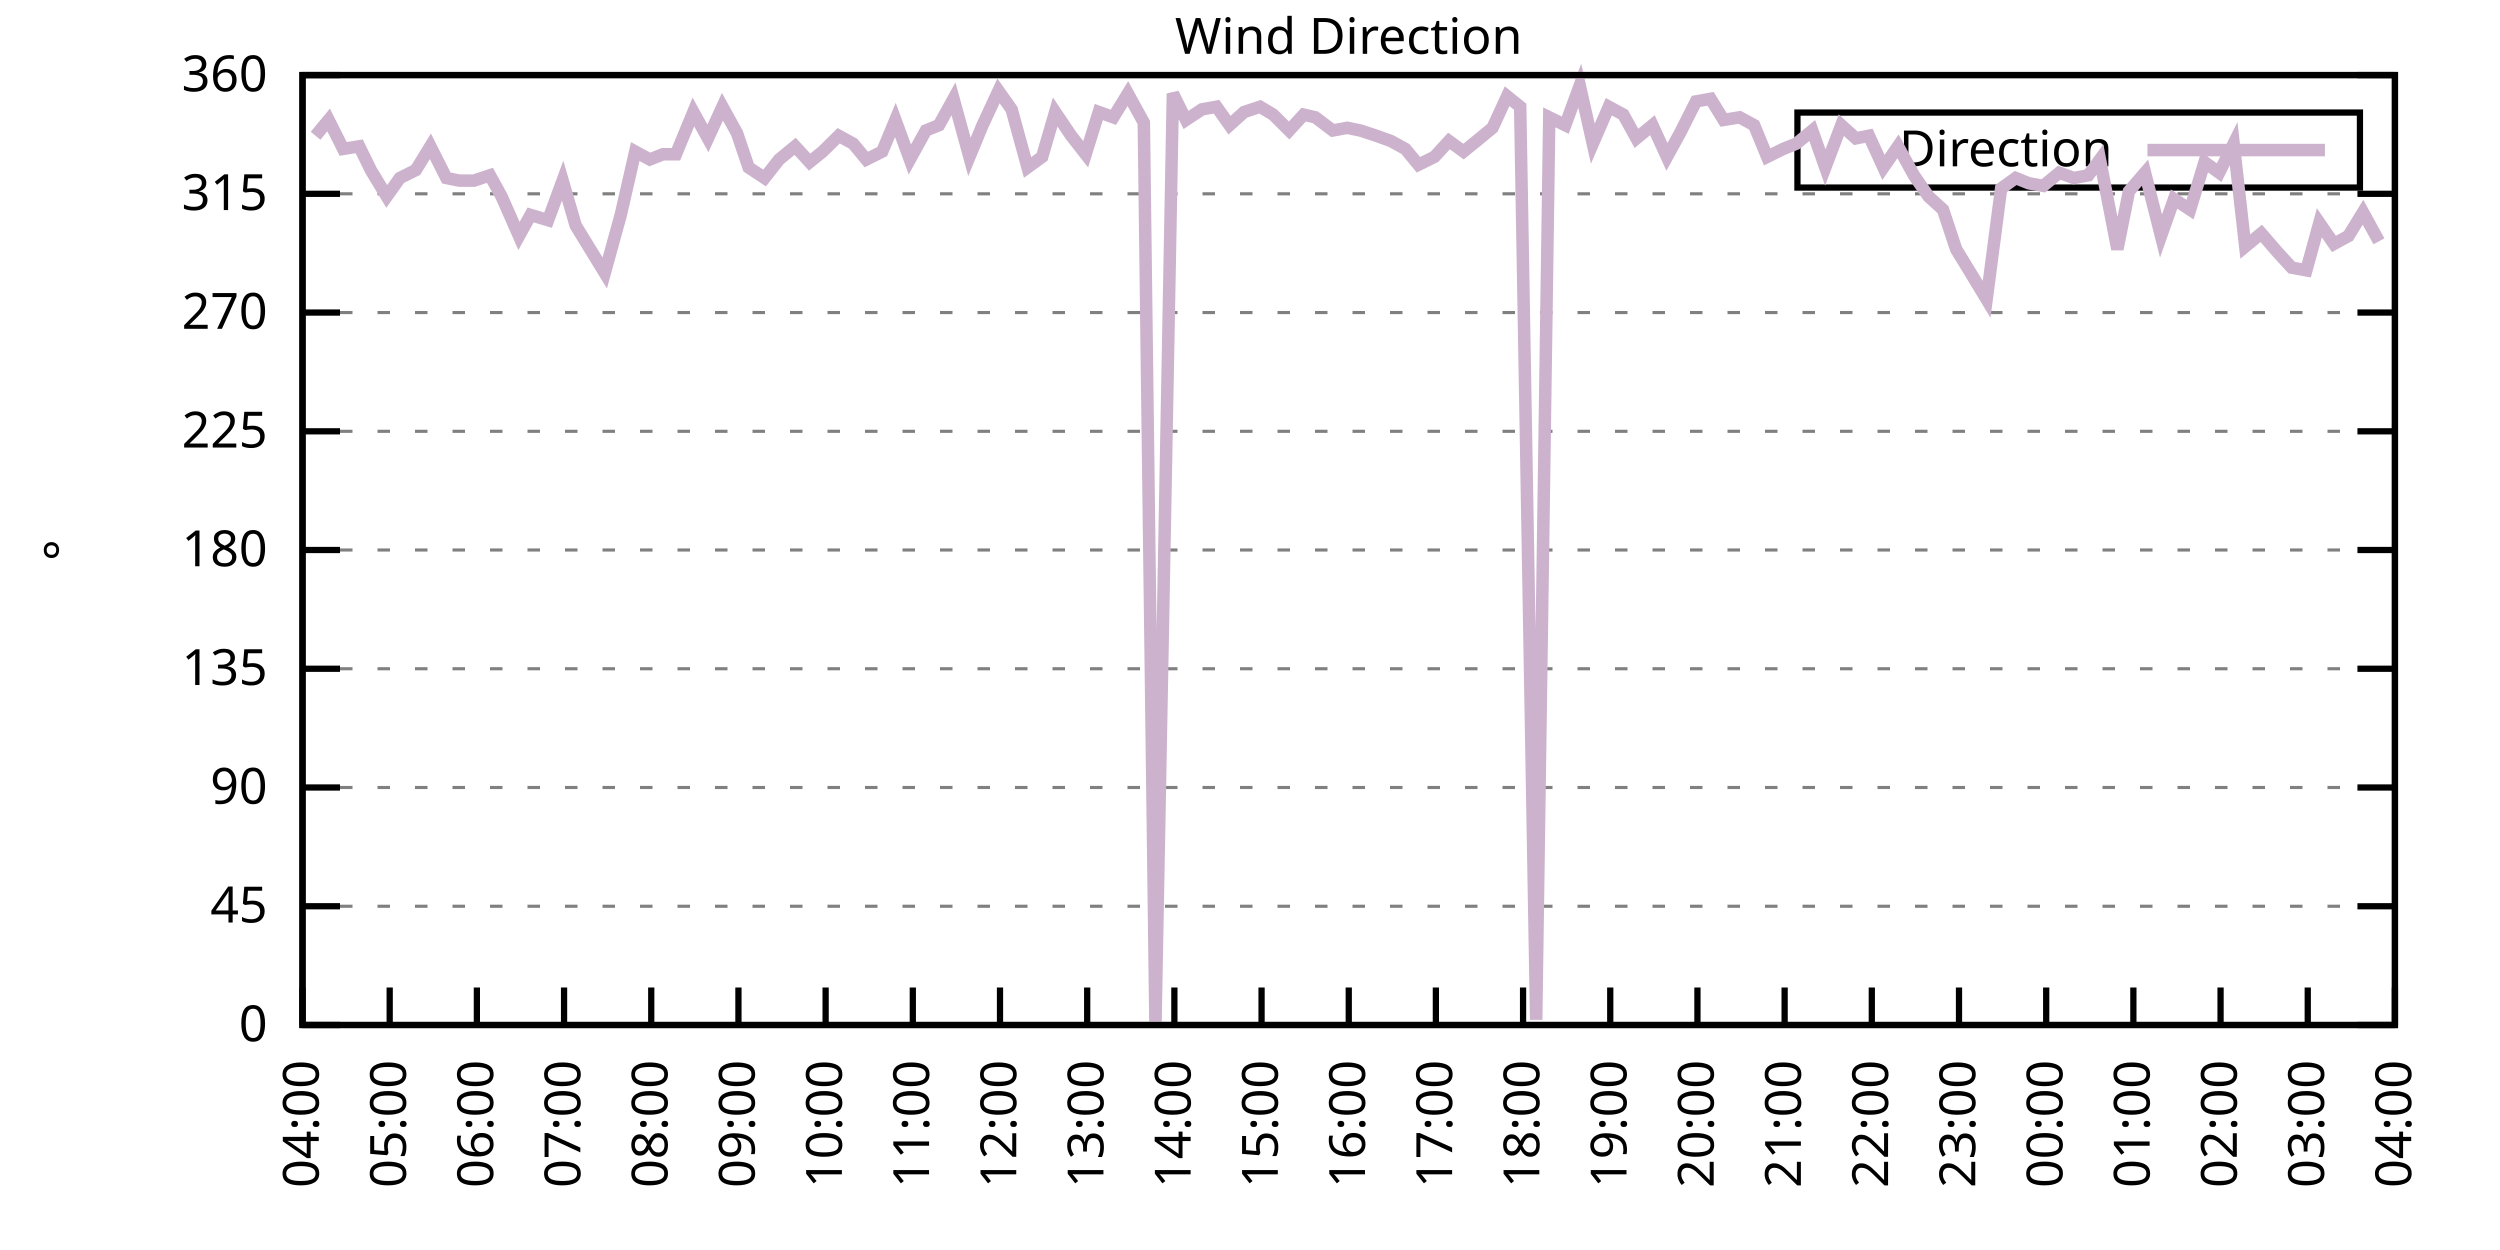
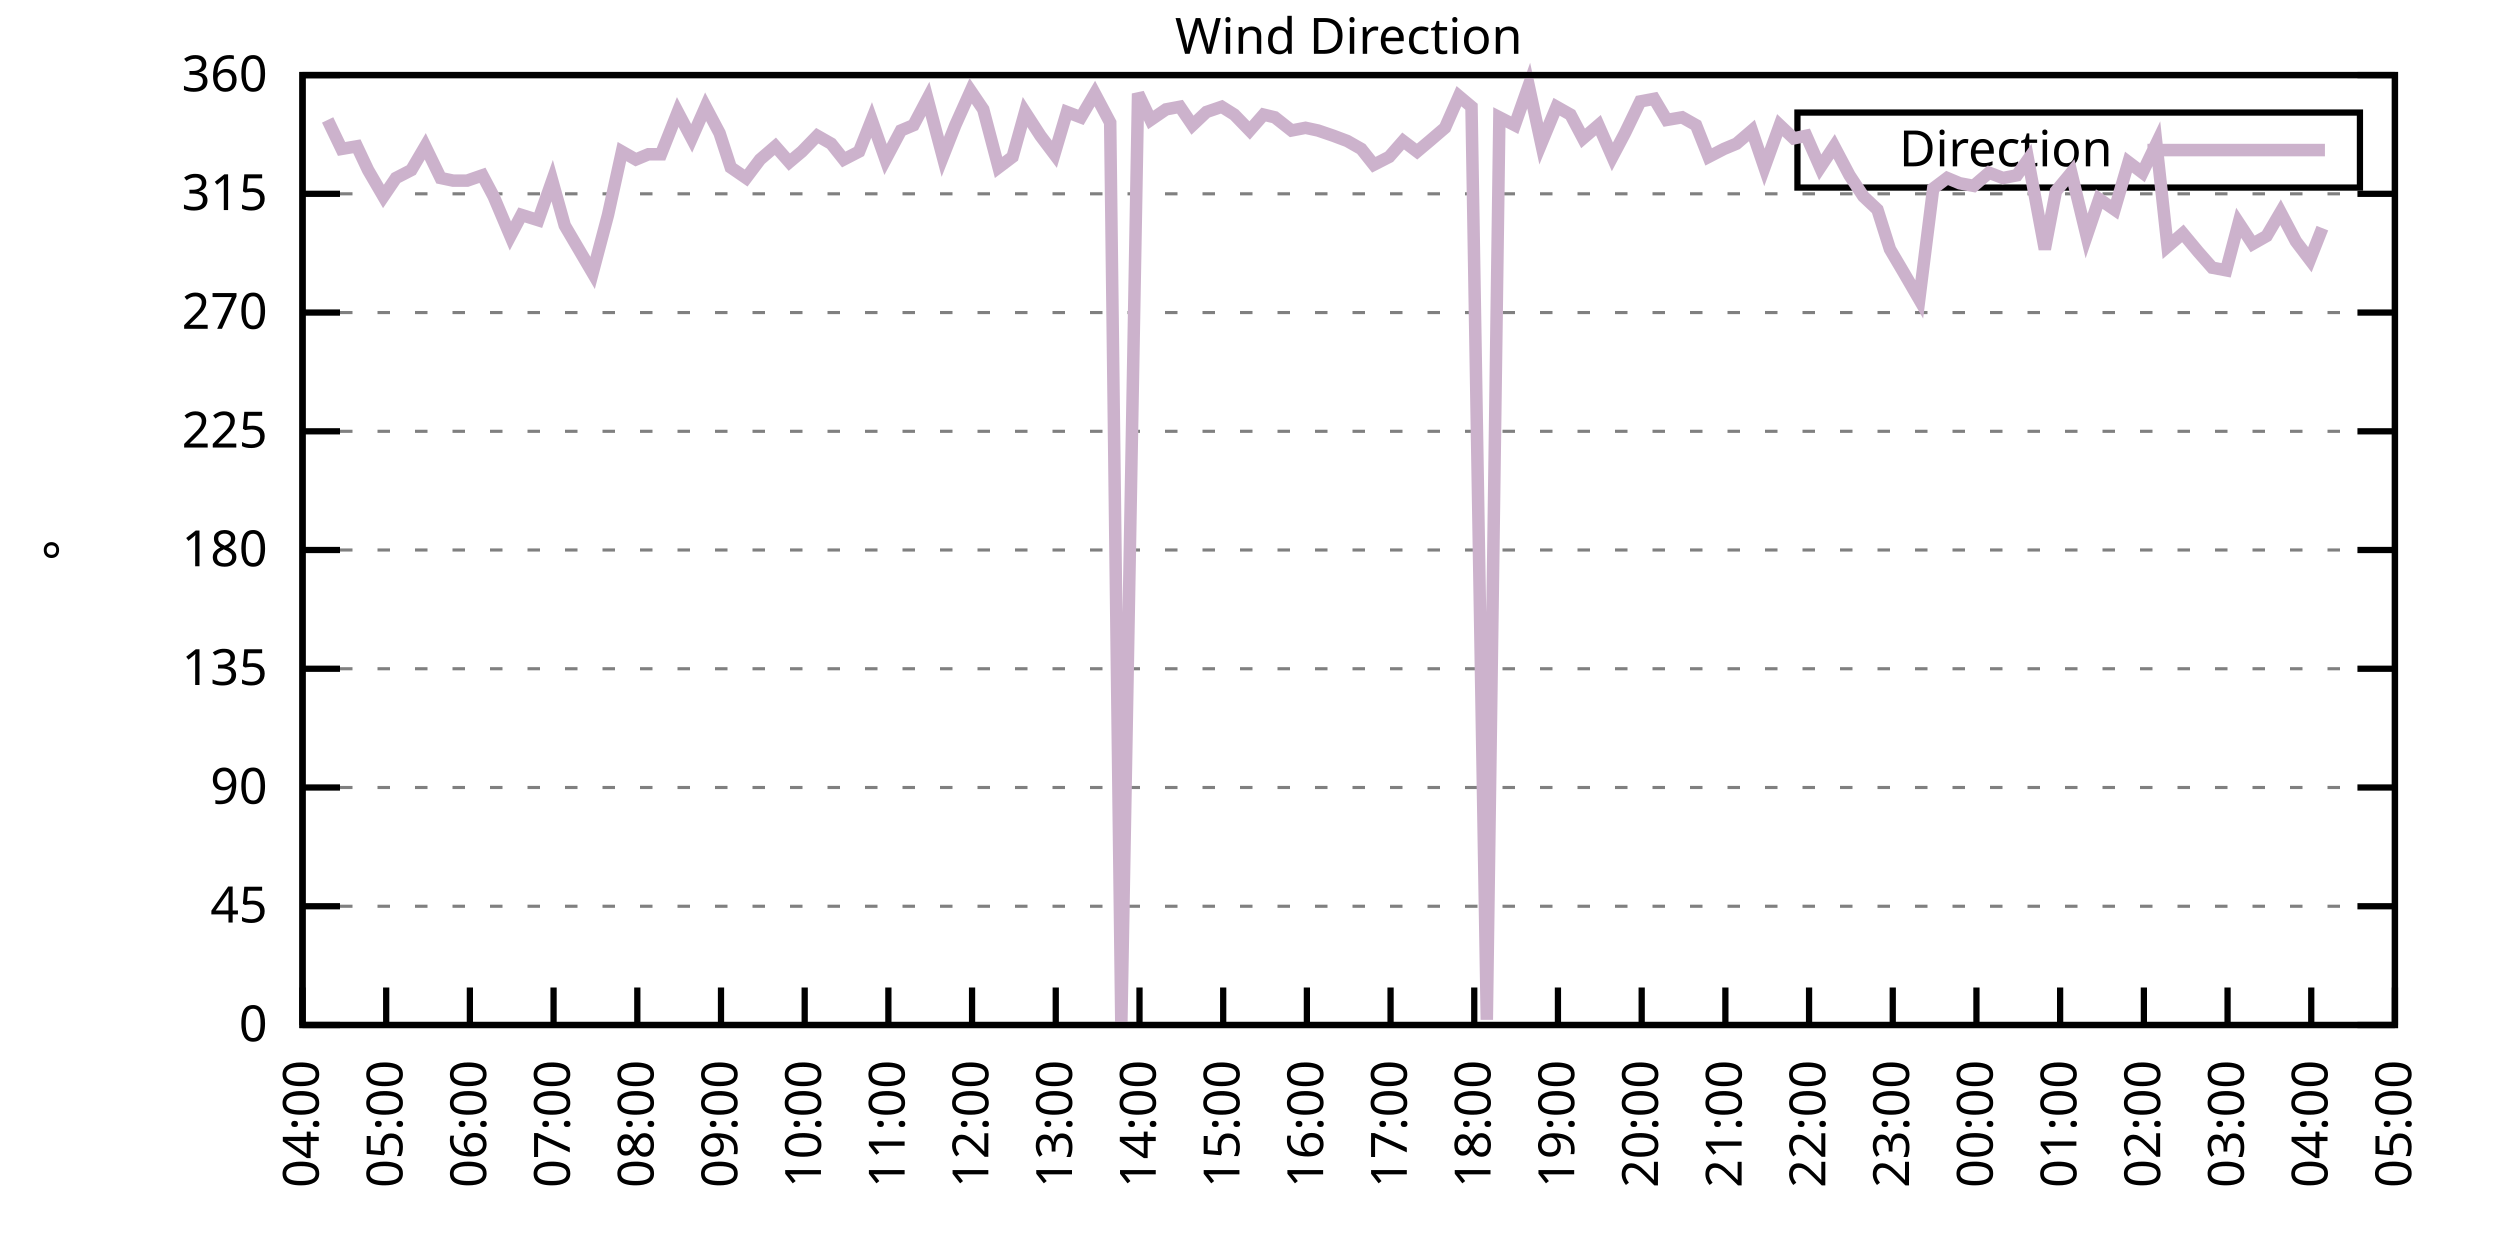
<svg xmlns="http://www.w3.org/2000/svg" xmlns:xlink="http://www.w3.org/1999/xlink" width="400" height="200" viewBox="0 0 400 200">
  <g id="gnuplot_canvas">
    <rect x="0" y="0" width="400" height="200" fill="none" />
    <defs>
      <circle id="gpDot" r="0.5" stroke-width="0.5" stroke="currentColor" />
      <path id="gpPt0" stroke-width="0.333" stroke="currentColor" d="M-1,0 h2 M0,-1 v2" />
      <path id="gpPt1" stroke-width="0.333" stroke="currentColor" d="M-1,-1 L1,1 M1,-1 L-1,1" />
      <path id="gpPt2" stroke-width="0.333" stroke="currentColor" d="M-1,0 L1,0 M0,-1 L0,1 M-1,-1 L1,1 M-1,1 L1,-1" />
      <rect id="gpPt3" stroke-width="0.333" stroke="currentColor" x="-1" y="-1" width="2" height="2" />
      <rect id="gpPt4" stroke-width="0.333" stroke="currentColor" fill="currentColor" x="-1" y="-1" width="2" height="2" />
      <circle id="gpPt5" stroke-width="0.333" stroke="currentColor" cx="0" cy="0" r="1" />
      <use xlink:href="#gpPt5" id="gpPt6" fill="currentColor" stroke="none" />
      <path id="gpPt7" stroke-width="0.333" stroke="currentColor" d="M0,-1.33 L-1.33,0.67 L1.33,0.67 z" />
      <use xlink:href="#gpPt7" id="gpPt8" fill="currentColor" stroke="none" />
      <use xlink:href="#gpPt7" id="gpPt9" stroke="currentColor" transform="rotate(180)" />
      <use xlink:href="#gpPt9" id="gpPt10" fill="currentColor" stroke="none" />
      <use xlink:href="#gpPt3" id="gpPt11" stroke="currentColor" transform="rotate(45)" />
      <use xlink:href="#gpPt11" id="gpPt12" fill="currentColor" stroke="none" />
      <path id="gpPt13" stroke-width="0.333" stroke="currentColor" d="M0,1.330 L1.265,0.411 L0.782,-1.067 L-0.782,-1.076 L-1.265,0.411 z" />
      <use xlink:href="#gpPt13" id="gpPt14" fill="currentColor" stroke="none" />
      <filter id="textbox" filterUnits="objectBoundingBox" x="0" y="0" height="1" width="1">
        <feFlood flood-color="white" flood-opacity="1" result="bgnd" />
        <feComposite in="SourceGraphic" in2="bgnd" operator="atop" />
      </filter>
      <filter id="greybox" filterUnits="objectBoundingBox" x="0" y="0" height="1" width="1">
        <feFlood flood-color="lightgrey" flood-opacity="1" result="grey" />
        <feComposite in="SourceGraphic" in2="grey" operator="atop" />
      </filter>
    </defs>
    <g fill="none" color="white" stroke="currentColor" stroke-width="1.00" stroke-linecap="butt" stroke-linejoin="miter">
</g>
    <g fill="none" color="black" stroke="currentColor" stroke-width="1.00" stroke-linecap="butt" stroke-linejoin="miter">
      <g stroke="none" shape-rendering="crispEdges">
        <polygon fill="rgb(255, 255, 255)" points="48.40,164.00 383.18,164.00 383.18,12.02 48.40,12.02 " />
      </g>
    </g>
    <g fill="none" color="black" stroke="currentColor" stroke-width="1.00" stroke-linecap="butt" stroke-linejoin="miter">
</g>
    <g fill="none" color="black" stroke="black" stroke-width="0.50" stroke-linecap="butt" stroke-linejoin="miter">
</g>
    <g fill="none" color="gray" stroke="currentColor" stroke-width="0.50" stroke-linecap="butt" stroke-linejoin="miter">
      <path stroke="gray" stroke-dasharray="2,4" class="gridline" d="M48.40,164.00 L383.19,164.00  " />
    </g>
    <g fill="none" color="gray" stroke="gray" stroke-width="1.00" stroke-linecap="butt" stroke-linejoin="miter">
</g>
    <g fill="none" color="black" stroke="currentColor" stroke-width="1.00" stroke-linecap="butt" stroke-linejoin="miter">
      <path stroke="black" d="M48.40,164.00 L54.40,164.00 M383.19,164.00 L377.19,164.00  " />
      <g transform="translate(42.80,166.60)" stroke="none" fill="black" font-family="Sans" font-size="8.00" text-anchor="end">
        <text>
          <tspan font-family="Sans"> 0</tspan>
        </text>
      </g>
    </g>
    <g fill="none" color="black" stroke="currentColor" stroke-width="1.00" stroke-linecap="butt" stroke-linejoin="miter">
</g>
    <g fill="none" color="black" stroke="black" stroke-width="0.50" stroke-linecap="butt" stroke-linejoin="miter">
</g>
    <g fill="none" color="gray" stroke="currentColor" stroke-width="0.50" stroke-linecap="butt" stroke-linejoin="miter">
      <path stroke="gray" stroke-dasharray="2,4" class="gridline" d="M48.40,145.00 L383.19,145.00  " />
    </g>
    <g fill="none" color="gray" stroke="gray" stroke-width="1.00" stroke-linecap="butt" stroke-linejoin="miter">
</g>
    <g fill="none" color="black" stroke="currentColor" stroke-width="1.00" stroke-linecap="butt" stroke-linejoin="miter">
      <path stroke="black" d="M48.40,145.00 L54.40,145.00 M383.19,145.00 L377.19,145.00  " />
      <g transform="translate(42.80,147.60)" stroke="none" fill="black" font-family="Sans" font-size="8.00" text-anchor="end">
        <text>
          <tspan font-family="Sans"> 45</tspan>
        </text>
      </g>
    </g>
    <g fill="none" color="black" stroke="currentColor" stroke-width="1.00" stroke-linecap="butt" stroke-linejoin="miter">
</g>
    <g fill="none" color="black" stroke="black" stroke-width="0.50" stroke-linecap="butt" stroke-linejoin="miter">
</g>
    <g fill="none" color="gray" stroke="currentColor" stroke-width="0.50" stroke-linecap="butt" stroke-linejoin="miter">
      <path stroke="gray" stroke-dasharray="2,4" class="gridline" d="M48.40,126.00 L383.19,126.00  " />
    </g>
    <g fill="none" color="gray" stroke="gray" stroke-width="1.00" stroke-linecap="butt" stroke-linejoin="miter">
</g>
    <g fill="none" color="black" stroke="currentColor" stroke-width="1.00" stroke-linecap="butt" stroke-linejoin="miter">
      <path stroke="black" d="M48.40,126.00 L54.40,126.00 M383.19,126.00 L377.19,126.00  " />
      <g transform="translate(42.80,128.60)" stroke="none" fill="black" font-family="Sans" font-size="8.00" text-anchor="end">
        <text>
          <tspan font-family="Sans"> 90</tspan>
        </text>
      </g>
    </g>
    <g fill="none" color="black" stroke="currentColor" stroke-width="1.00" stroke-linecap="butt" stroke-linejoin="miter">
</g>
    <g fill="none" color="black" stroke="black" stroke-width="0.50" stroke-linecap="butt" stroke-linejoin="miter">
</g>
    <g fill="none" color="gray" stroke="currentColor" stroke-width="0.50" stroke-linecap="butt" stroke-linejoin="miter">
      <path stroke="gray" stroke-dasharray="2,4" class="gridline" d="M48.40,107.00 L383.19,107.00  " />
    </g>
    <g fill="none" color="gray" stroke="gray" stroke-width="1.00" stroke-linecap="butt" stroke-linejoin="miter">
</g>
    <g fill="none" color="black" stroke="currentColor" stroke-width="1.00" stroke-linecap="butt" stroke-linejoin="miter">
      <path stroke="black" d="M48.40,107.00 L54.40,107.00 M383.19,107.00 L377.19,107.00  " />
      <g transform="translate(42.80,109.60)" stroke="none" fill="black" font-family="Sans" font-size="8.00" text-anchor="end">
        <text>
          <tspan font-family="Sans"> 135</tspan>
        </text>
      </g>
    </g>
    <g fill="none" color="black" stroke="currentColor" stroke-width="1.00" stroke-linecap="butt" stroke-linejoin="miter">
</g>
    <g fill="none" color="black" stroke="black" stroke-width="0.50" stroke-linecap="butt" stroke-linejoin="miter">
</g>
    <g fill="none" color="gray" stroke="currentColor" stroke-width="0.50" stroke-linecap="butt" stroke-linejoin="miter">
      <path stroke="gray" stroke-dasharray="2,4" class="gridline" d="M48.40,88.00 L383.19,88.00  " />
    </g>
    <g fill="none" color="gray" stroke="gray" stroke-width="1.00" stroke-linecap="butt" stroke-linejoin="miter">
</g>
    <g fill="none" color="black" stroke="currentColor" stroke-width="1.00" stroke-linecap="butt" stroke-linejoin="miter">
      <path stroke="black" d="M48.40,88.00 L54.40,88.00 M383.19,88.00 L377.19,88.00  " />
      <g transform="translate(42.80,90.60)" stroke="none" fill="black" font-family="Sans" font-size="8.00" text-anchor="end">
        <text>
          <tspan font-family="Sans"> 180</tspan>
        </text>
      </g>
    </g>
    <g fill="none" color="black" stroke="currentColor" stroke-width="1.00" stroke-linecap="butt" stroke-linejoin="miter">
</g>
    <g fill="none" color="black" stroke="black" stroke-width="0.50" stroke-linecap="butt" stroke-linejoin="miter">
</g>
    <g fill="none" color="gray" stroke="currentColor" stroke-width="0.50" stroke-linecap="butt" stroke-linejoin="miter">
      <path stroke="gray" stroke-dasharray="2,4" class="gridline" d="M48.40,69.01 L383.19,69.01  " />
    </g>
    <g fill="none" color="gray" stroke="gray" stroke-width="1.00" stroke-linecap="butt" stroke-linejoin="miter">
</g>
    <g fill="none" color="black" stroke="currentColor" stroke-width="1.00" stroke-linecap="butt" stroke-linejoin="miter">
      <path stroke="black" d="M48.40,69.01 L54.40,69.01 M383.19,69.01 L377.19,69.01  " />
      <g transform="translate(42.80,71.61)" stroke="none" fill="black" font-family="Sans" font-size="8.00" text-anchor="end">
        <text>
          <tspan font-family="Sans"> 225</tspan>
        </text>
      </g>
    </g>
    <g fill="none" color="black" stroke="currentColor" stroke-width="1.00" stroke-linecap="butt" stroke-linejoin="miter">
</g>
    <g fill="none" color="black" stroke="black" stroke-width="0.50" stroke-linecap="butt" stroke-linejoin="miter">
</g>
    <g fill="none" color="gray" stroke="currentColor" stroke-width="0.50" stroke-linecap="butt" stroke-linejoin="miter">
      <path stroke="gray" stroke-dasharray="2,4" class="gridline" d="M48.40,50.01 L383.19,50.01  " />
    </g>
    <g fill="none" color="gray" stroke="gray" stroke-width="1.00" stroke-linecap="butt" stroke-linejoin="miter">
</g>
    <g fill="none" color="black" stroke="currentColor" stroke-width="1.00" stroke-linecap="butt" stroke-linejoin="miter">
      <path stroke="black" d="M48.40,50.01 L54.40,50.01 M383.19,50.01 L377.19,50.01  " />
      <g transform="translate(42.80,52.61)" stroke="none" fill="black" font-family="Sans" font-size="8.00" text-anchor="end">
        <text>
          <tspan font-family="Sans"> 270</tspan>
        </text>
      </g>
    </g>
    <g fill="none" color="black" stroke="currentColor" stroke-width="1.00" stroke-linecap="butt" stroke-linejoin="miter">
</g>
    <g fill="none" color="black" stroke="black" stroke-width="0.50" stroke-linecap="butt" stroke-linejoin="miter">
</g>
    <g fill="none" color="gray" stroke="currentColor" stroke-width="0.50" stroke-linecap="butt" stroke-linejoin="miter">
      <path stroke="gray" stroke-dasharray="2,4" class="gridline" d="M48.40,31.01 L383.19,31.01  " />
    </g>
    <g fill="none" color="gray" stroke="gray" stroke-width="1.00" stroke-linecap="butt" stroke-linejoin="miter">
</g>
    <g fill="none" color="black" stroke="currentColor" stroke-width="1.00" stroke-linecap="butt" stroke-linejoin="miter">
      <path stroke="black" d="M48.40,31.01 L54.40,31.01 M383.19,31.01 L377.19,31.01  " />
      <g transform="translate(42.80,33.61)" stroke="none" fill="black" font-family="Sans" font-size="8.00" text-anchor="end">
        <text>
          <tspan font-family="Sans"> 315</tspan>
        </text>
      </g>
    </g>
    <g fill="none" color="black" stroke="currentColor" stroke-width="1.00" stroke-linecap="butt" stroke-linejoin="miter">
</g>
    <g fill="none" color="black" stroke="black" stroke-width="0.50" stroke-linecap="butt" stroke-linejoin="miter">
</g>
    <g fill="none" color="gray" stroke="currentColor" stroke-width="0.50" stroke-linecap="butt" stroke-linejoin="miter">
      <path stroke="gray" stroke-dasharray="2,4" class="gridline" d="M48.40,12.01 L383.19,12.01  " />
    </g>
    <g fill="none" color="gray" stroke="gray" stroke-width="1.00" stroke-linecap="butt" stroke-linejoin="miter">
</g>
    <g fill="none" color="black" stroke="currentColor" stroke-width="1.00" stroke-linecap="butt" stroke-linejoin="miter">
      <path stroke="black" d="M48.40,12.01 L54.40,12.01 M383.19,12.01 L377.19,12.01  " />
      <g transform="translate(42.80,14.61)" stroke="none" fill="black" font-family="Sans" font-size="8.00" text-anchor="end">
        <text>
          <tspan font-family="Sans"> 360</tspan>
        </text>
      </g>
    </g>
    <g fill="none" color="black" stroke="currentColor" stroke-width="1.00" stroke-linecap="butt" stroke-linejoin="miter">
      <path stroke="black" d="M48.40,164.00 L48.40,158.00  " />
      <g transform="translate(51.00,169.60) rotate(270.00)" stroke="none" fill="black" font-family="Sans" font-size="8.00" text-anchor="end">
        <text>
          <tspan font-family="Sans">04:00</tspan>
        </text>
      </g>
    </g>
    <g fill="none" color="black" stroke="currentColor" stroke-width="1.00" stroke-linecap="butt" stroke-linejoin="miter">
-       <path stroke="black" d="M62.35,164.00 L62.35,158.00  " />
-       <g transform="translate(64.95,169.60) rotate(270.00)" stroke="none" fill="black" font-family="Sans" font-size="8.00" text-anchor="end">
+       <path stroke="black" d="M61.79,164.00 L61.79,158.00  " />
+       <g transform="translate(64.39,169.60) rotate(270.00)" stroke="none" fill="black" font-family="Sans" font-size="8.00" text-anchor="end">
        <text>
          <tspan font-family="Sans">05:00</tspan>
        </text>
      </g>
    </g>
    <g fill="none" color="black" stroke="currentColor" stroke-width="1.00" stroke-linecap="butt" stroke-linejoin="miter">
-       <path stroke="black" d="M76.30,164.00 L76.30,158.00  " />
-       <g transform="translate(78.90,169.60) rotate(270.00)" stroke="none" fill="black" font-family="Sans" font-size="8.00" text-anchor="end">
+       <path stroke="black" d="M75.18,164.00 L75.18,158.00  " />
+       <g transform="translate(77.78,169.60) rotate(270.00)" stroke="none" fill="black" font-family="Sans" font-size="8.00" text-anchor="end">
        <text>
          <tspan font-family="Sans">06:00</tspan>
        </text>
      </g>
    </g>
    <g fill="none" color="black" stroke="currentColor" stroke-width="1.00" stroke-linecap="butt" stroke-linejoin="miter">
-       <path stroke="black" d="M90.25,164.00 L90.25,158.00  " />
-       <g transform="translate(92.85,169.60) rotate(270.00)" stroke="none" fill="black" font-family="Sans" font-size="8.00" text-anchor="end">
+       <path stroke="black" d="M88.57,164.00 L88.57,158.00  " />
+       <g transform="translate(91.17,169.60) rotate(270.00)" stroke="none" fill="black" font-family="Sans" font-size="8.00" text-anchor="end">
        <text>
          <tspan font-family="Sans">07:00</tspan>
        </text>
      </g>
    </g>
    <g fill="none" color="black" stroke="currentColor" stroke-width="1.00" stroke-linecap="butt" stroke-linejoin="miter">
-       <path stroke="black" d="M104.20,164.00 L104.20,158.00  " />
-       <g transform="translate(106.80,169.60) rotate(270.00)" stroke="none" fill="black" font-family="Sans" font-size="8.00" text-anchor="end">
+       <path stroke="black" d="M101.97,164.00 L101.97,158.00  " />
+       <g transform="translate(104.57,169.60) rotate(270.00)" stroke="none" fill="black" font-family="Sans" font-size="8.00" text-anchor="end">
        <text>
          <tspan font-family="Sans">08:00</tspan>
        </text>
      </g>
    </g>
    <g fill="none" color="black" stroke="currentColor" stroke-width="1.00" stroke-linecap="butt" stroke-linejoin="miter">
-       <path stroke="black" d="M118.15,164.00 L118.15,158.00  " />
-       <g transform="translate(120.75,169.60) rotate(270.00)" stroke="none" fill="black" font-family="Sans" font-size="8.00" text-anchor="end">
+       <path stroke="black" d="M115.36,164.00 L115.36,158.00  " />
+       <g transform="translate(117.96,169.60) rotate(270.00)" stroke="none" fill="black" font-family="Sans" font-size="8.00" text-anchor="end">
        <text>
          <tspan font-family="Sans">09:00</tspan>
        </text>
      </g>
    </g>
    <g fill="none" color="black" stroke="currentColor" stroke-width="1.00" stroke-linecap="butt" stroke-linejoin="miter">
-       <path stroke="black" d="M132.10,164.00 L132.10,158.00  " />
-       <g transform="translate(134.70,169.60) rotate(270.00)" stroke="none" fill="black" font-family="Sans" font-size="8.00" text-anchor="end">
+       <path stroke="black" d="M128.75,164.00 L128.75,158.00  " />
+       <g transform="translate(131.35,169.60) rotate(270.00)" stroke="none" fill="black" font-family="Sans" font-size="8.00" text-anchor="end">
        <text>
          <tspan font-family="Sans">10:00</tspan>
        </text>
      </g>
    </g>
    <g fill="none" color="black" stroke="currentColor" stroke-width="1.00" stroke-linecap="butt" stroke-linejoin="miter">
-       <path stroke="black" d="M146.05,164.00 L146.05,158.00  " />
-       <g transform="translate(148.65,169.60) rotate(270.00)" stroke="none" fill="black" font-family="Sans" font-size="8.00" text-anchor="end">
+       <path stroke="black" d="M142.14,164.00 L142.14,158.00  " />
+       <g transform="translate(144.74,169.60) rotate(270.00)" stroke="none" fill="black" font-family="Sans" font-size="8.00" text-anchor="end">
        <text>
          <tspan font-family="Sans">11:00</tspan>
        </text>
      </g>
    </g>
    <g fill="none" color="black" stroke="currentColor" stroke-width="1.00" stroke-linecap="butt" stroke-linejoin="miter">
-       <path stroke="black" d="M160.00,164.00 L160.00,158.00  " />
-       <g transform="translate(162.60,169.60) rotate(270.00)" stroke="none" fill="black" font-family="Sans" font-size="8.00" text-anchor="end">
+       <path stroke="black" d="M155.53,164.00 L155.53,158.00  " />
+       <g transform="translate(158.13,169.60) rotate(270.00)" stroke="none" fill="black" font-family="Sans" font-size="8.00" text-anchor="end">
        <text>
          <tspan font-family="Sans">12:00</tspan>
        </text>
      </g>
    </g>
    <g fill="none" color="black" stroke="currentColor" stroke-width="1.00" stroke-linecap="butt" stroke-linejoin="miter">
-       <path stroke="black" d="M173.95,164.00 L173.95,158.00  " />
-       <g transform="translate(176.55,169.60) rotate(270.00)" stroke="none" fill="black" font-family="Sans" font-size="8.00" text-anchor="end">
+       <path stroke="black" d="M168.92,164.00 L168.92,158.00  " />
+       <g transform="translate(171.52,169.60) rotate(270.00)" stroke="none" fill="black" font-family="Sans" font-size="8.00" text-anchor="end">
        <text>
          <tspan font-family="Sans">13:00</tspan>
        </text>
      </g>
    </g>
    <g fill="none" color="black" stroke="currentColor" stroke-width="1.00" stroke-linecap="butt" stroke-linejoin="miter">
-       <path stroke="black" d="M187.90,164.00 L187.90,158.00  " />
-       <g transform="translate(190.50,169.60) rotate(270.00)" stroke="none" fill="black" font-family="Sans" font-size="8.00" text-anchor="end">
+       <path stroke="black" d="M182.32,164.00 L182.32,158.00  " />
+       <g transform="translate(184.92,169.60) rotate(270.00)" stroke="none" fill="black" font-family="Sans" font-size="8.00" text-anchor="end">
        <text>
          <tspan font-family="Sans">14:00</tspan>
        </text>
      </g>
    </g>
    <g fill="none" color="black" stroke="currentColor" stroke-width="1.00" stroke-linecap="butt" stroke-linejoin="miter">
-       <path stroke="black" d="M201.85,164.00 L201.85,158.00  " />
-       <g transform="translate(204.45,169.60) rotate(270.00)" stroke="none" fill="black" font-family="Sans" font-size="8.00" text-anchor="end">
+       <path stroke="black" d="M195.71,164.00 L195.71,158.00  " />
+       <g transform="translate(198.31,169.60) rotate(270.00)" stroke="none" fill="black" font-family="Sans" font-size="8.00" text-anchor="end">
        <text>
          <tspan font-family="Sans">15:00</tspan>
        </text>
      </g>
    </g>
    <g fill="none" color="black" stroke="currentColor" stroke-width="1.00" stroke-linecap="butt" stroke-linejoin="miter">
-       <path stroke="black" d="M215.80,164.00 L215.80,158.00  " />
-       <g transform="translate(218.40,169.60) rotate(270.00)" stroke="none" fill="black" font-family="Sans" font-size="8.00" text-anchor="end">
+       <path stroke="black" d="M209.10,164.00 L209.10,158.00  " />
+       <g transform="translate(211.70,169.60) rotate(270.00)" stroke="none" fill="black" font-family="Sans" font-size="8.00" text-anchor="end">
        <text>
          <tspan font-family="Sans">16:00</tspan>
        </text>
      </g>
    </g>
    <g fill="none" color="black" stroke="currentColor" stroke-width="1.00" stroke-linecap="butt" stroke-linejoin="miter">
-       <path stroke="black" d="M229.74,164.00 L229.74,158.00  " />
-       <g transform="translate(232.34,169.60) rotate(270.00)" stroke="none" fill="black" font-family="Sans" font-size="8.00" text-anchor="end">
+       <path stroke="black" d="M222.49,164.00 L222.49,158.00  " />
+       <g transform="translate(225.09,169.60) rotate(270.00)" stroke="none" fill="black" font-family="Sans" font-size="8.00" text-anchor="end">
        <text>
          <tspan font-family="Sans">17:00</tspan>
        </text>
      </g>
    </g>
    <g fill="none" color="black" stroke="currentColor" stroke-width="1.00" stroke-linecap="butt" stroke-linejoin="miter">
-       <path stroke="black" d="M243.69,164.00 L243.69,158.00  " />
-       <g transform="translate(246.29,169.60) rotate(270.00)" stroke="none" fill="black" font-family="Sans" font-size="8.00" text-anchor="end">
+       <path stroke="black" d="M235.88,164.00 L235.88,158.00  " />
+       <g transform="translate(238.48,169.60) rotate(270.00)" stroke="none" fill="black" font-family="Sans" font-size="8.00" text-anchor="end">
        <text>
          <tspan font-family="Sans">18:00</tspan>
        </text>
      </g>
    </g>
    <g fill="none" color="black" stroke="currentColor" stroke-width="1.00" stroke-linecap="butt" stroke-linejoin="miter">
-       <path stroke="black" d="M257.64,164.00 L257.64,158.00  " />
-       <g transform="translate(260.24,169.60) rotate(270.00)" stroke="none" fill="black" font-family="Sans" font-size="8.00" text-anchor="end">
+       <path stroke="black" d="M249.27,164.00 L249.27,158.00  " />
+       <g transform="translate(251.87,169.60) rotate(270.00)" stroke="none" fill="black" font-family="Sans" font-size="8.00" text-anchor="end">
        <text>
          <tspan font-family="Sans">19:00</tspan>
        </text>
      </g>
    </g>
    <g fill="none" color="black" stroke="currentColor" stroke-width="1.00" stroke-linecap="butt" stroke-linejoin="miter">
-       <path stroke="black" d="M271.59,164.00 L271.59,158.00  " />
-       <g transform="translate(274.19,169.60) rotate(270.00)" stroke="none" fill="black" font-family="Sans" font-size="8.00" text-anchor="end">
+       <path stroke="black" d="M262.67,164.00 L262.67,158.00  " />
+       <g transform="translate(265.27,169.60) rotate(270.00)" stroke="none" fill="black" font-family="Sans" font-size="8.00" text-anchor="end">
        <text>
          <tspan font-family="Sans">20:00</tspan>
        </text>
      </g>
    </g>
    <g fill="none" color="black" stroke="currentColor" stroke-width="1.00" stroke-linecap="butt" stroke-linejoin="miter">
-       <path stroke="black" d="M285.54,164.00 L285.54,158.00  " />
-       <g transform="translate(288.14,169.60) rotate(270.00)" stroke="none" fill="black" font-family="Sans" font-size="8.00" text-anchor="end">
+       <path stroke="black" d="M276.06,164.00 L276.06,158.00  " />
+       <g transform="translate(278.66,169.60) rotate(270.00)" stroke="none" fill="black" font-family="Sans" font-size="8.00" text-anchor="end">
        <text>
          <tspan font-family="Sans">21:00</tspan>
        </text>
      </g>
    </g>
    <g fill="none" color="black" stroke="currentColor" stroke-width="1.00" stroke-linecap="butt" stroke-linejoin="miter">
-       <path stroke="black" d="M299.49,164.00 L299.49,158.00  " />
-       <g transform="translate(302.09,169.60) rotate(270.00)" stroke="none" fill="black" font-family="Sans" font-size="8.00" text-anchor="end">
+       <path stroke="black" d="M289.45,164.00 L289.45,158.00  " />
+       <g transform="translate(292.05,169.60) rotate(270.00)" stroke="none" fill="black" font-family="Sans" font-size="8.00" text-anchor="end">
        <text>
          <tspan font-family="Sans">22:00</tspan>
        </text>
      </g>
    </g>
    <g fill="none" color="black" stroke="currentColor" stroke-width="1.00" stroke-linecap="butt" stroke-linejoin="miter">
-       <path stroke="black" d="M313.44,164.00 L313.44,158.00  " />
-       <g transform="translate(316.04,169.60) rotate(270.00)" stroke="none" fill="black" font-family="Sans" font-size="8.00" text-anchor="end">
+       <path stroke="black" d="M302.84,164.00 L302.84,158.00  " />
+       <g transform="translate(305.44,169.60) rotate(270.00)" stroke="none" fill="black" font-family="Sans" font-size="8.00" text-anchor="end">
        <text>
          <tspan font-family="Sans">23:00</tspan>
        </text>
      </g>
    </g>
    <g fill="none" color="black" stroke="currentColor" stroke-width="1.00" stroke-linecap="butt" stroke-linejoin="miter">
-       <path stroke="black" d="M327.39,164.00 L327.39,158.00  " />
-       <g transform="translate(329.99,169.60) rotate(270.00)" stroke="none" fill="black" font-family="Sans" font-size="8.00" text-anchor="end">
+       <path stroke="black" d="M316.23,164.00 L316.23,158.00  " />
+       <g transform="translate(318.83,169.60) rotate(270.00)" stroke="none" fill="black" font-family="Sans" font-size="8.00" text-anchor="end">
        <text>
          <tspan font-family="Sans">00:00</tspan>
        </text>
      </g>
    </g>
    <g fill="none" color="black" stroke="currentColor" stroke-width="1.00" stroke-linecap="butt" stroke-linejoin="miter">
-       <path stroke="black" d="M341.34,164.00 L341.34,158.00  " />
-       <g transform="translate(343.94,169.60) rotate(270.00)" stroke="none" fill="black" font-family="Sans" font-size="8.00" text-anchor="end">
+       <path stroke="black" d="M329.62,164.00 L329.62,158.00  " />
+       <g transform="translate(332.22,169.60) rotate(270.00)" stroke="none" fill="black" font-family="Sans" font-size="8.00" text-anchor="end">
        <text>
          <tspan font-family="Sans">01:00</tspan>
        </text>
      </g>
    </g>
    <g fill="none" color="black" stroke="currentColor" stroke-width="1.00" stroke-linecap="butt" stroke-linejoin="miter">
-       <path stroke="black" d="M355.29,164.00 L355.29,158.00  " />
-       <g transform="translate(357.89,169.60) rotate(270.00)" stroke="none" fill="black" font-family="Sans" font-size="8.00" text-anchor="end">
+       <path stroke="black" d="M343.02,164.00 L343.02,158.00  " />
+       <g transform="translate(345.62,169.60) rotate(270.00)" stroke="none" fill="black" font-family="Sans" font-size="8.00" text-anchor="end">
        <text>
          <tspan font-family="Sans">02:00</tspan>
        </text>
      </g>
    </g>
    <g fill="none" color="black" stroke="currentColor" stroke-width="1.00" stroke-linecap="butt" stroke-linejoin="miter">
-       <path stroke="black" d="M369.24,164.00 L369.24,158.00  " />
-       <g transform="translate(371.84,169.60) rotate(270.00)" stroke="none" fill="black" font-family="Sans" font-size="8.00" text-anchor="end">
+       <path stroke="black" d="M356.41,164.00 L356.41,158.00  " />
+       <g transform="translate(359.01,169.60) rotate(270.00)" stroke="none" fill="black" font-family="Sans" font-size="8.00" text-anchor="end">
        <text>
          <tspan font-family="Sans">03:00</tspan>
+         </text>
+       </g>
+     </g>
+     <g fill="none" color="black" stroke="currentColor" stroke-width="1.00" stroke-linecap="butt" stroke-linejoin="miter">
+       <path stroke="black" d="M369.80,164.00 L369.80,158.00  " />
+       <g transform="translate(372.40,169.60) rotate(270.00)" stroke="none" fill="black" font-family="Sans" font-size="8.00" text-anchor="end">
+         <text>
+           <tspan font-family="Sans">04:00</tspan>
        </text>
      </g>
    </g>
    <g fill="none" color="black" stroke="currentColor" stroke-width="1.00" stroke-linecap="butt" stroke-linejoin="miter">
      <path stroke="black" d="M383.19,164.00 L383.19,158.00  " />
      <g transform="translate(385.79,169.60) rotate(270.00)" stroke="none" fill="black" font-family="Sans" font-size="8.00" text-anchor="end">
        <text>
-           <tspan font-family="Sans">04:00</tspan>
+           <tspan font-family="Sans">05:00</tspan>
        </text>
      </g>
    </g>
    <g fill="none" color="black" stroke="currentColor" stroke-width="1.00" stroke-linecap="butt" stroke-linejoin="miter">
</g>
    <g fill="none" color="black" stroke="currentColor" stroke-width="1.00" stroke-linecap="butt" stroke-linejoin="miter">
      <path stroke="black" d="M48.40,12.01 L48.40,164.00 L383.19,164.00 L383.19,12.01 L48.40,12.01 Z  " />
    </g>
    <g fill="none" color="black" stroke="currentColor" stroke-width="1.00" stroke-linecap="butt" stroke-linejoin="miter">
</g>
    <g fill="none" color="black" stroke="currentColor" stroke-width="1.00" stroke-linecap="butt" stroke-linejoin="miter">
      <path stroke="black" d="M287.59,30.01 L287.59,18.01 L377.59,18.01 L377.59,30.01 L287.59,30.01 Z  " />
    </g>
    <g id="Wind_direction_plot_1">
      <g fill="none" color="white" stroke="black" stroke-width="2.00" stroke-linecap="butt" stroke-linejoin="miter">
</g>
      <g fill="none" color="black" stroke="currentColor" stroke-width="2.00" stroke-linecap="butt" stroke-linejoin="miter">
        <g transform="translate(337.99,26.61)" stroke="none" fill="black" font-family="Sans" font-size="8.00" text-anchor="end">
          <text>
            <tspan font-family="Sans">Direction</tspan>
          </text>
        </g>
      </g>
      <g fill="none" color="black" stroke="currentColor" stroke-width="2.00" stroke-linecap="butt" stroke-linejoin="miter">
-         <path stroke="rgb(204, 178, 204)" d="M343.59,24.01 L371.99,24.01 M50.49,21.72 L52.58,19.19 L54.91,23.83 L57.47,23.41 L59.33,27.21 L61.88,31.43   L63.98,28.48 L66.53,27.21 L68.86,23.41 L71.42,28.48 L73.51,28.90 L75.83,28.90 L78.39,28.05 L80.25,31.43   L83.04,37.76 L84.90,34.39 L87.69,35.23 L90.02,28.90 L92.11,36.08 L94.43,39.87 L96.76,43.67 L99.32,34.39   L101.64,24.25 L103.97,25.52 L106.06,24.68 L108.15,24.68 L110.94,17.92 L113.27,22.14 L115.59,17.08 L117.92,21.30   L119.78,26.79 L122.33,28.48 L124.66,25.52 L127.22,23.41 L129.54,25.94 L131.63,24.25 L134.19,21.72 L136.51,22.99   L138.61,25.52 L141.16,24.25 L143.26,19.19 L145.58,25.52 L148.14,20.88 L150.23,20.03 L152.56,15.81 L155.11,25.10   L157.21,20.03 L159.76,14.54 L161.86,17.50 L164.41,26.79 L166.74,25.10 L168.83,17.92 L171.39,21.72 L173.71,24.68   L175.81,17.92 L178.13,18.77 L180.46,14.97 L183.01,19.61 L184.87,164.00 L187.66,14.97 L189.76,19.19 L192.31,17.50   L194.64,17.08 L196.73,20.03 L199.06,17.92 L201.61,17.08 L203.71,18.34 L206.26,20.88 L208.59,18.34 L210.45,18.77   L213.24,20.88 L215.56,20.45 L217.65,20.88 L220.21,21.72 L222.54,22.56 L224.86,23.83 L226.95,26.36 L229.51,25.10   L231.84,22.56 L234.16,24.25 L236.25,22.56 L238.81,20.45 L241.14,15.39 L243.23,17.08 L245.79,163.16 L247.88,18.77   L250.44,20.03 L252.76,13.70 L254.85,22.99 L257.41,17.08 L259.74,18.34 L261.83,22.14 L264.39,20.03 L266.71,25.10   L268.80,21.30 L271.36,16.23 L273.69,15.81 L275.78,19.19 L278.34,18.77 L280.66,20.03 L282.75,25.10 L285.31,23.83   L287.40,22.99 L289.96,20.88 L292.05,26.79 L294.61,20.03 L296.94,22.14 L299.03,21.72 L301.35,26.79 L303.68,23.41   L306.23,28.05 L308.56,31.43 L310.88,33.54 L312.98,39.87 L315.30,43.67 L317.86,47.90 L320.18,30.16 L322.51,28.48   L324.60,29.32 L326.93,29.74 L329.48,27.63 L331.81,28.48 L334.13,28.05 L335.99,25.52 L338.78,39.87 L340.64,30.59   L343.20,27.63 L345.76,37.76 L347.85,31.85 L350.41,33.54 L352.73,25.94 L355.06,27.63 L357.38,22.99 L359.24,39.45   L361.80,37.34 L364.36,40.30 L366.68,42.83 L369.01,43.25 L371.10,35.65 L373.43,39.03 L375.75,37.76 L378.08,33.96   L380.63,38.61  " />
+         <path stroke="rgb(204, 178, 204)" d="M343.59,24.01 L371.99,24.01 M52.42,19.19 L54.65,23.83 L57.10,23.41 L58.89,27.21 L61.35,31.43 L63.35,28.48   L65.81,27.21 L68.04,23.41 L70.50,28.48 L72.50,28.90 L74.74,28.90 L77.19,28.05 L78.98,31.43 L81.66,37.76   L83.44,34.39 L86.12,35.23 L88.35,28.90 L90.36,36.08 L92.59,39.87 L94.82,43.67 L97.28,34.39 L99.51,24.25   L101.74,25.52 L103.75,24.68 L105.76,24.68 L108.44,17.92 L110.67,22.14 L112.90,17.08 L115.13,21.30 L116.92,26.79   L119.38,28.48 L121.61,25.52 L124.06,23.41 L126.29,25.94 L128.30,24.25 L130.76,21.72 L132.99,22.99 L135.00,25.52   L137.45,24.25 L139.46,19.19 L141.69,25.52 L144.15,20.88 L146.16,20.03 L148.39,15.81 L150.85,25.10 L152.85,20.03   L155.31,14.54 L157.32,17.50 L159.77,26.79 L162.01,25.10 L164.01,17.92 L166.47,21.72 L168.70,24.68 L170.71,17.92   L172.94,18.77 L175.17,14.97 L177.63,19.61 L179.41,164.00 L182.09,14.97 L184.10,19.19 L186.56,17.50 L188.79,17.08   L190.80,20.03 L193.03,17.92 L195.48,17.08 L197.49,18.34 L199.95,20.88 L202.18,18.34 L203.97,18.77 L206.64,20.88   L208.88,20.45 L210.88,20.88 L213.34,21.72 L215.57,22.56 L217.80,23.83 L219.81,26.36 L222.27,25.10 L224.50,22.56   L226.73,24.25 L228.74,22.56 L231.20,20.45 L233.43,15.39 L235.44,17.08 L237.89,163.16 L239.90,18.77 L242.36,20.03   L244.59,13.70 L246.60,22.99 L249.05,17.08 L251.28,18.34 L253.29,22.14 L255.75,20.03 L257.98,25.10 L259.99,21.30   L262.44,16.23 L264.67,15.81 L266.68,19.19 L269.14,18.77 L271.37,20.03 L273.38,25.10 L275.83,23.83 L277.84,22.99   L280.30,20.88 L282.31,26.79 L284.76,20.03 L286.99,22.14 L289.00,21.72 L291.23,26.79 L293.47,23.41 L295.92,28.05   L298.15,31.43 L300.39,33.54 L302.39,39.87 L304.63,43.67 L307.08,47.90 L309.31,30.16 L311.54,28.48 L313.55,29.32   L315.79,29.74 L318.24,27.63 L320.47,28.48 L322.70,28.05 L324.49,25.52 L327.17,39.87 L328.95,30.59 L331.41,27.63   L333.86,37.76 L335.87,31.85 L338.33,33.54 L340.56,25.94 L342.79,27.63 L345.02,22.99 L346.81,39.45 L349.26,37.34   L351.72,40.30 L353.95,42.83 L356.18,43.25 L358.19,35.65 L360.42,39.03 L362.66,37.76 L364.89,33.96 L367.34,38.61   L369.58,41.56 L371.58,36.50  " />
      </g>
    </g>
    <g fill="none" color="black" stroke="currentColor" stroke-width="2.00" stroke-linecap="butt" stroke-linejoin="miter">
</g>
    <g fill="none" color="black" stroke="black" stroke-width="1.00" stroke-linecap="butt" stroke-linejoin="miter">
</g>
    <g fill="none" color="black" stroke="currentColor" stroke-width="1.00" stroke-linecap="butt" stroke-linejoin="miter">
      <path stroke="black" d="M48.40,12.01 L48.40,164.00 L383.19,164.00 L383.19,12.01 L48.40,12.01 Z  " />
      <g transform="translate(12.80,88.01) rotate(270.00)" stroke="none" fill="black" font-family="Sans" font-size="8.00" text-anchor="middle">
        <text>
          <tspan font-family="Sans">°</tspan>
        </text>
      </g>
    </g>
    <g fill="none" color="black" stroke="currentColor" stroke-width="1.00" stroke-linecap="butt" stroke-linejoin="miter">
</g>
    <g fill="none" color="black" stroke="currentColor" stroke-width="1.00" stroke-linecap="butt" stroke-linejoin="miter">
      <g transform="translate(215.79,8.61)" stroke="none" fill="black" font-family="Sans" font-size="8.00" text-anchor="middle">
        <text>
          <tspan font-family="Sans">Wind Direction</tspan>
        </text>
      </g>
    </g>
    <g fill="none" color="black" stroke="currentColor" stroke-width="1.00" stroke-linecap="butt" stroke-linejoin="miter">
</g>
  </g>
</svg>
